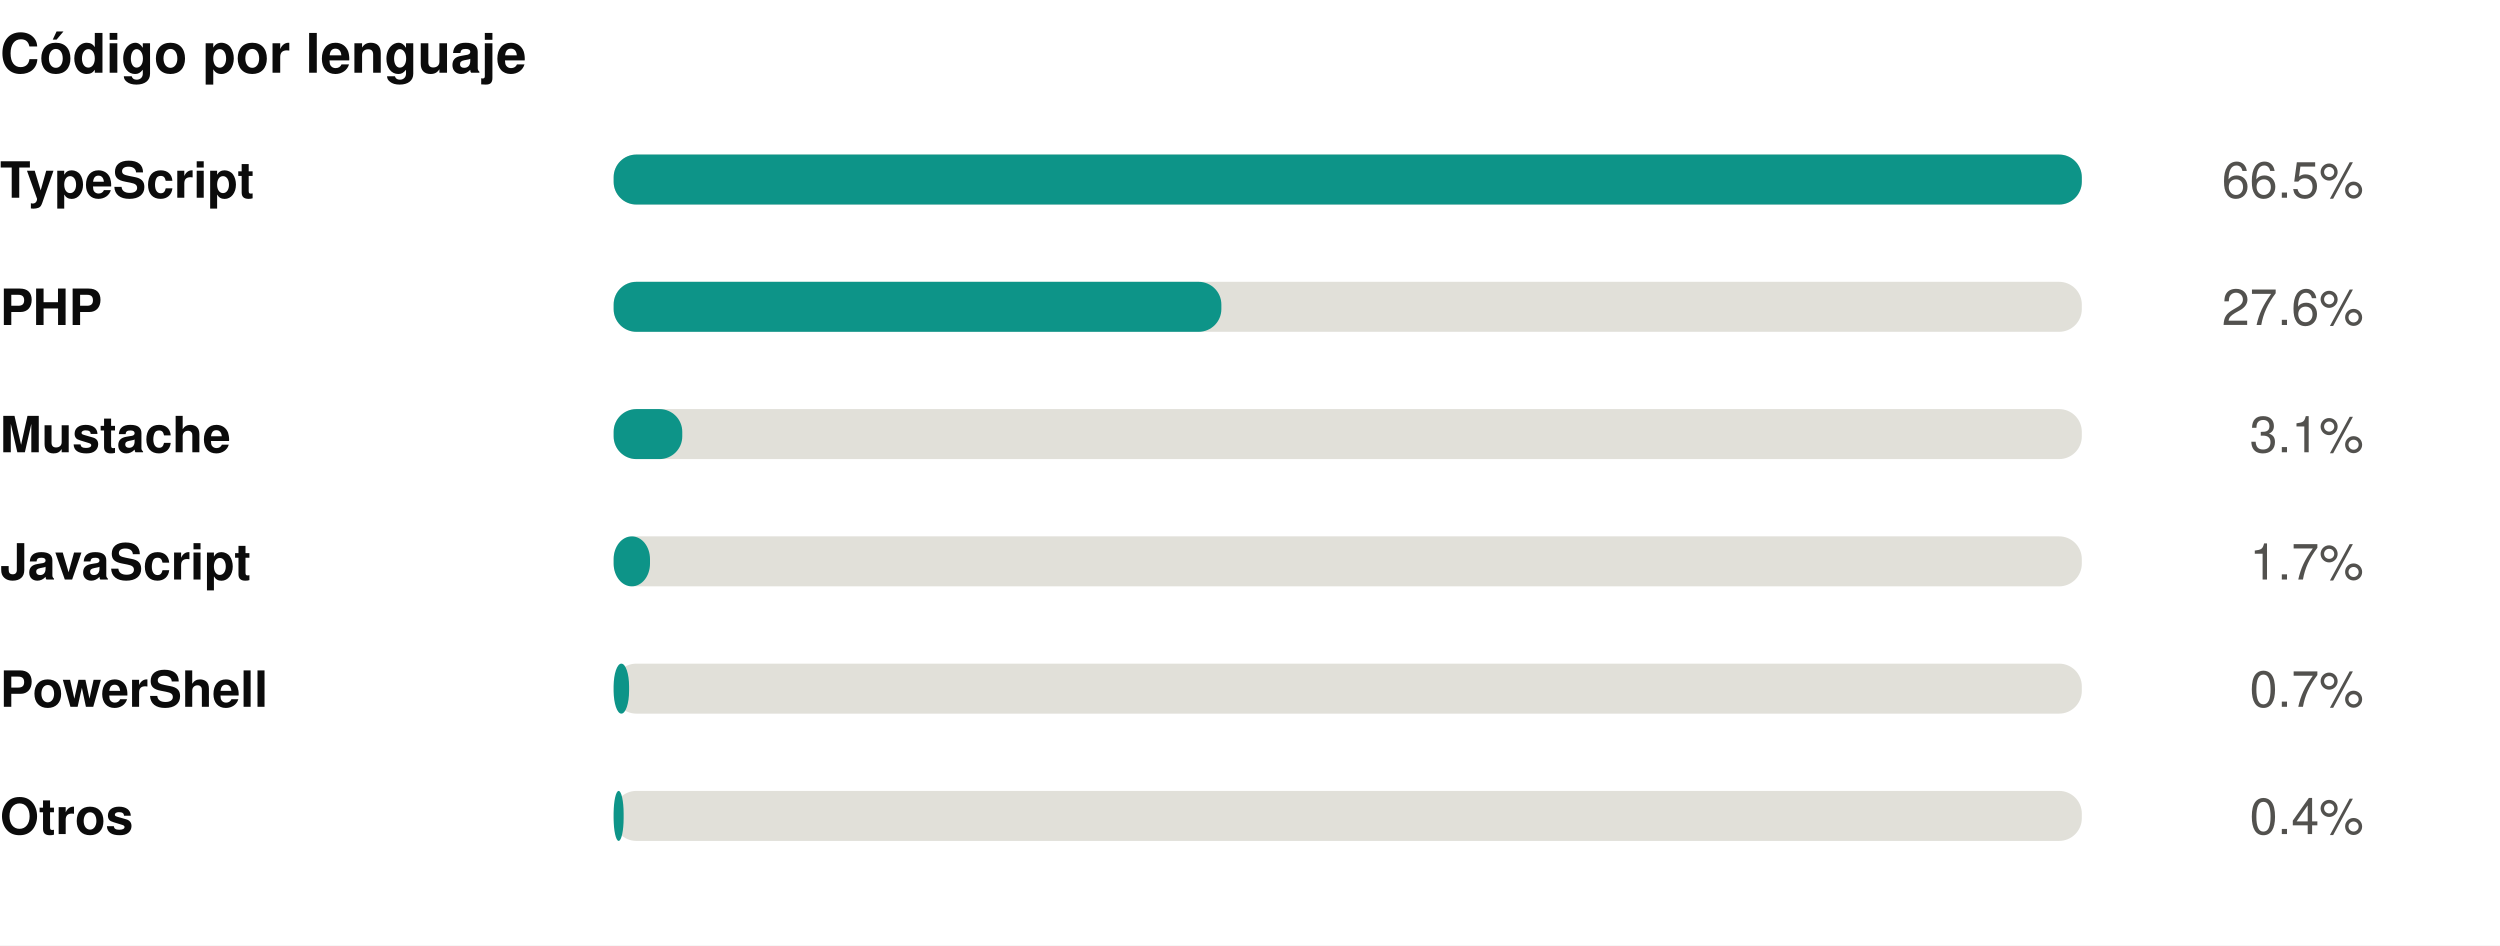
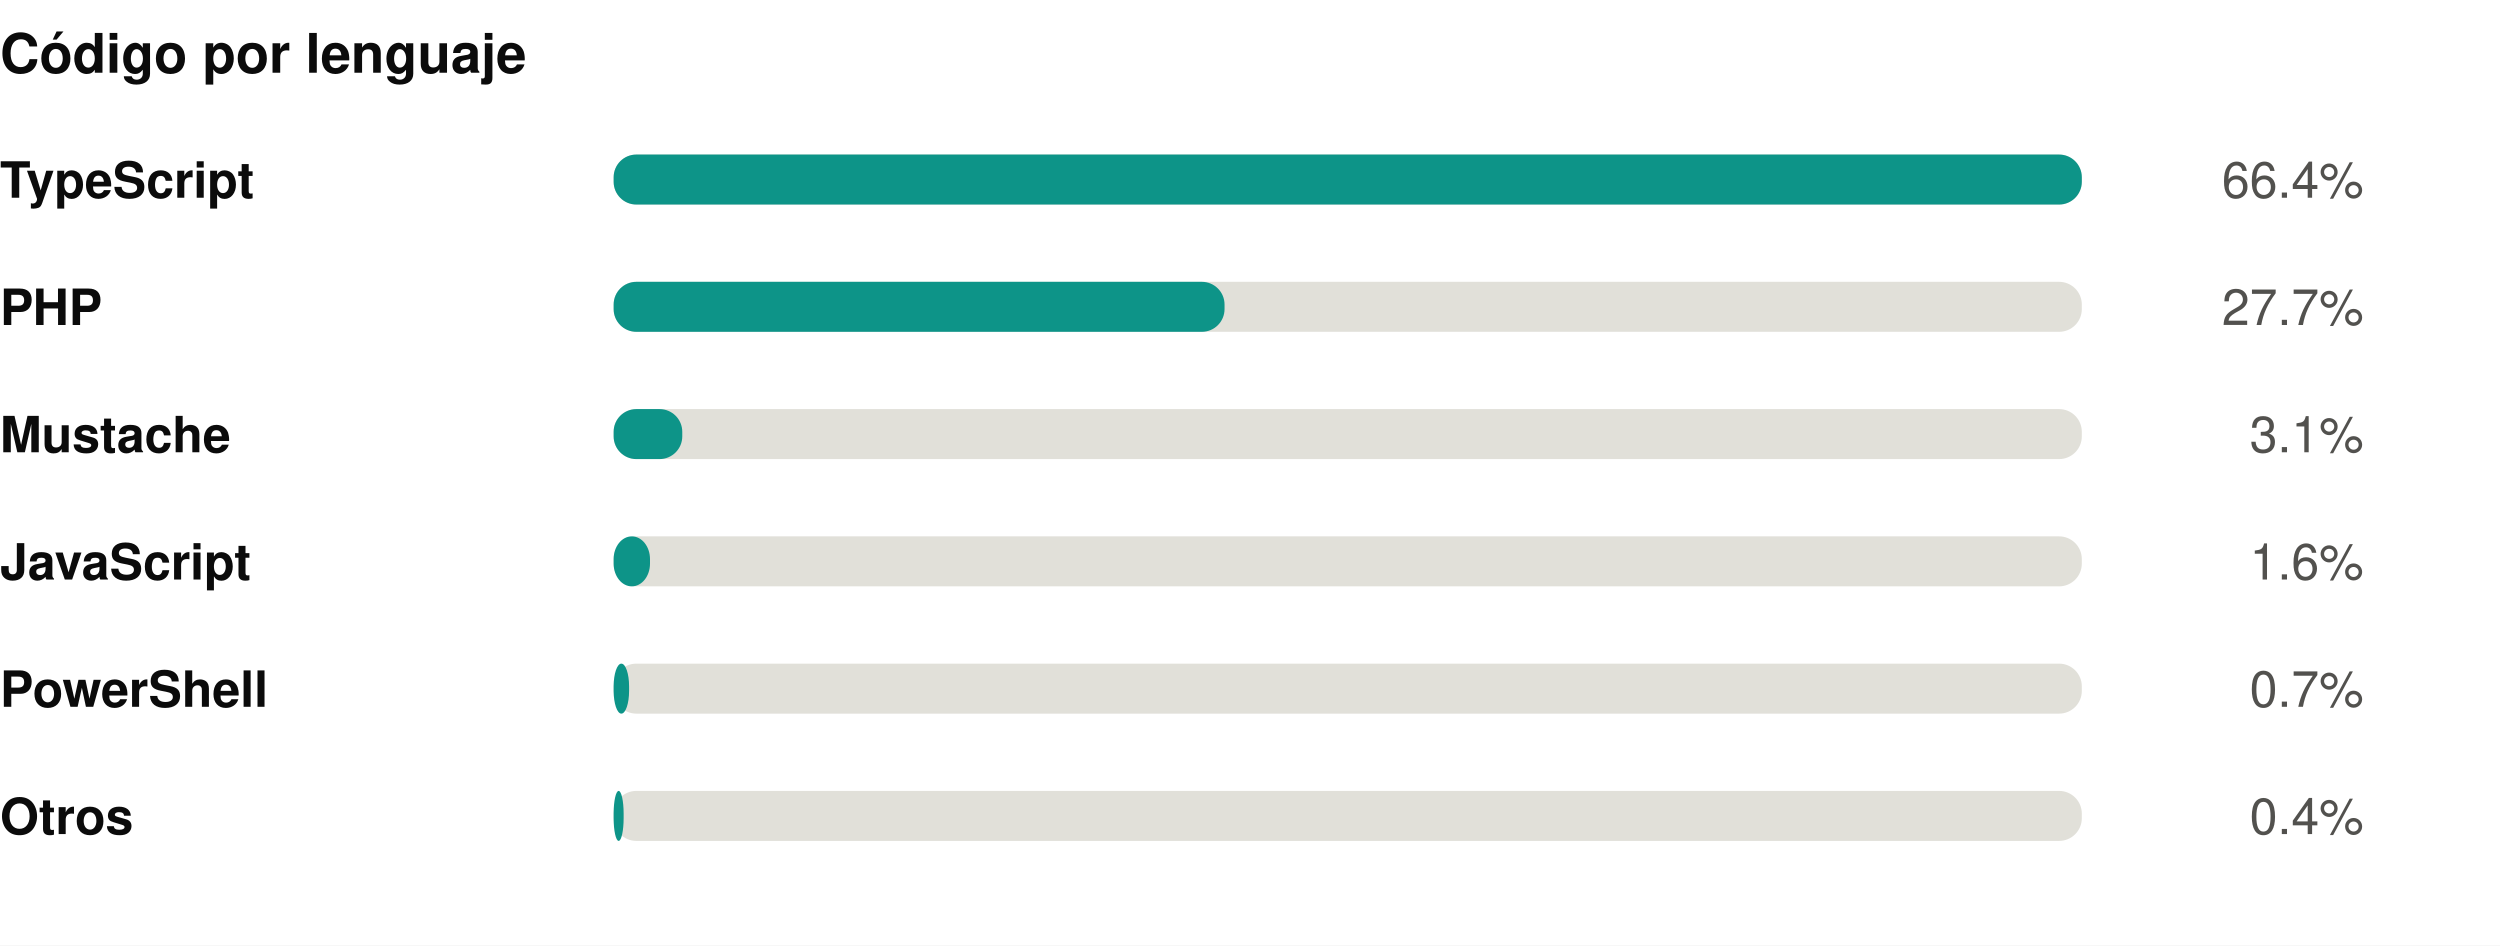
<svg xmlns="http://www.w3.org/2000/svg" width="550" height="208" viewBox="0 0 550 208" role="img">
  <rect width="550" height="208" fill="#ffffff" />
  <style>
@keyframes grow{from{transform:scaleX(0)}}
@keyframes rise{from{opacity:0;transform:translateY(9px)}}
@keyframes fade{from{opacity:0}}
@keyframes draw{to{stroke-dashoffset:0}}
.bar{transform-box:fill-box;transform-origin:left center;animation:grow .9s cubic-bezier(.22,1,.36,1) var(--d,0s) both}
.rise{animation:rise .7s cubic-bezier(.22,1,.36,1) var(--d,0s) both}
.fade{animation:fade .8s ease-out var(--d,0s) both}
.draw{animation:draw 1.7s ease-out .1s both}
@media (prefers-reduced-motion:reduce){
.bar,.rise,.fade,.draw{animation:none;transform:none;opacity:1;stroke-dashoffset:0}
}
</style>
  <g transform="translate(0,0)">
    <text x="0" y="16" font-family="-apple-system,BlinkMacSystemFont,'Segoe UI',Helvetica,Arial,sans-serif" font-size="12" font-weight="700" fill="#0b0b0b" text-anchor="start">Código por lenguaje</text>
    <text x="0" y="43.5" font-family="-apple-system,BlinkMacSystemFont,'Segoe UI',Helvetica,Arial,sans-serif" font-size="11" font-weight="600" fill="#0b0b0b" text-anchor="start">TypeScript</text>
    <rect x="135" y="34" width="323" height="11" rx="5" fill="#e1e0d9" />
    <rect class="bar" style="--d:0.00s" x="135" y="34" width="323.0" height="11" rx="5" fill="#0d9488" />
    <g class="fade" style="--d:0.00s">
-       <text x="520" y="43.5" font-family="-apple-system,BlinkMacSystemFont,'Segoe UI',Helvetica,Arial,sans-serif" font-size="11" font-weight="400" fill="#52514e" text-anchor="end">66.5%</text>
+       <text x="520" y="43.5" font-family="-apple-system,BlinkMacSystemFont,'Segoe UI',Helvetica,Arial,sans-serif" font-size="11" font-weight="400" fill="#52514e" text-anchor="end">66.4%</text>
    </g>
    <text x="0" y="71.5" font-family="-apple-system,BlinkMacSystemFont,'Segoe UI',Helvetica,Arial,sans-serif" font-size="11" font-weight="600" fill="#0b0b0b" text-anchor="start">PHP</text>
    <rect x="135" y="62" width="323" height="11" rx="5" fill="#e1e0d9" />
-     <rect class="bar" style="--d:0.07s" x="135" y="62" width="133.7" height="11" rx="5" fill="#0d9488" />
+     <rect class="bar" style="--d:0.07s" x="135" y="62" width="134.4" height="11" rx="5" fill="#0d9488" />
    <g class="fade" style="--d:0.07s">
-       <text x="520" y="71.5" font-family="-apple-system,BlinkMacSystemFont,'Segoe UI',Helvetica,Arial,sans-serif" font-size="11" font-weight="400" fill="#52514e" text-anchor="end">27.6%</text>
+       <text x="520" y="71.5" font-family="-apple-system,BlinkMacSystemFont,'Segoe UI',Helvetica,Arial,sans-serif" font-size="11" font-weight="400" fill="#52514e" text-anchor="end">27.7%</text>
    </g>
    <text x="0" y="99.5" font-family="-apple-system,BlinkMacSystemFont,'Segoe UI',Helvetica,Arial,sans-serif" font-size="11" font-weight="600" fill="#0b0b0b" text-anchor="start">Mustache</text>
    <rect x="135" y="90" width="323" height="11" rx="5" fill="#e1e0d9" />
    <rect class="bar" style="--d:0.14s" x="135" y="90" width="15.1" height="11" rx="5" fill="#0d9488" />
    <g class="fade" style="--d:0.14s">
      <text x="520" y="99.5" font-family="-apple-system,BlinkMacSystemFont,'Segoe UI',Helvetica,Arial,sans-serif" font-size="11" font-weight="400" fill="#52514e" text-anchor="end">3.1%</text>
    </g>
    <text x="0" y="127.5" font-family="-apple-system,BlinkMacSystemFont,'Segoe UI',Helvetica,Arial,sans-serif" font-size="11" font-weight="600" fill="#0b0b0b" text-anchor="start">JavaScript</text>
    <rect x="135" y="118" width="323" height="11" rx="5" fill="#e1e0d9" />
    <rect class="bar" style="--d:0.21s" x="135" y="118" width="8.0" height="11" rx="5" fill="#0d9488" />
    <g class="fade" style="--d:0.21s">
-       <text x="520" y="127.5" font-family="-apple-system,BlinkMacSystemFont,'Segoe UI',Helvetica,Arial,sans-serif" font-size="11" font-weight="400" fill="#52514e" text-anchor="end">1.7%</text>
+       <text x="520" y="127.5" font-family="-apple-system,BlinkMacSystemFont,'Segoe UI',Helvetica,Arial,sans-serif" font-size="11" font-weight="400" fill="#52514e" text-anchor="end">1.6%</text>
    </g>
    <text x="0" y="155.5" font-family="-apple-system,BlinkMacSystemFont,'Segoe UI',Helvetica,Arial,sans-serif" font-size="11" font-weight="600" fill="#0b0b0b" text-anchor="start">PowerShell</text>
    <rect x="135" y="146" width="323" height="11" rx="5" fill="#e1e0d9" />
    <rect class="bar" style="--d:0.28s" x="135" y="146" width="3.4" height="11" rx="5" fill="#0d9488" />
    <g class="fade" style="--d:0.28s">
      <text x="520" y="155.5" font-family="-apple-system,BlinkMacSystemFont,'Segoe UI',Helvetica,Arial,sans-serif" font-size="11" font-weight="400" fill="#52514e" text-anchor="end">0.7%</text>
    </g>
    <text x="0" y="183.5" font-family="-apple-system,BlinkMacSystemFont,'Segoe UI',Helvetica,Arial,sans-serif" font-size="11" font-weight="600" fill="#0b0b0b" text-anchor="start">Otros</text>
    <rect x="135" y="174" width="323" height="11" rx="5" fill="#e1e0d9" />
    <rect class="bar" style="--d:0.35s" x="135" y="174" width="2.2" height="11" rx="5" fill="#0d9488" />
    <g class="fade" style="--d:0.35s">
      <text x="520" y="183.5" font-family="-apple-system,BlinkMacSystemFont,'Segoe UI',Helvetica,Arial,sans-serif" font-size="11" font-weight="400" fill="#52514e" text-anchor="end">0.4%</text>
    </g>
  </g>
</svg>
